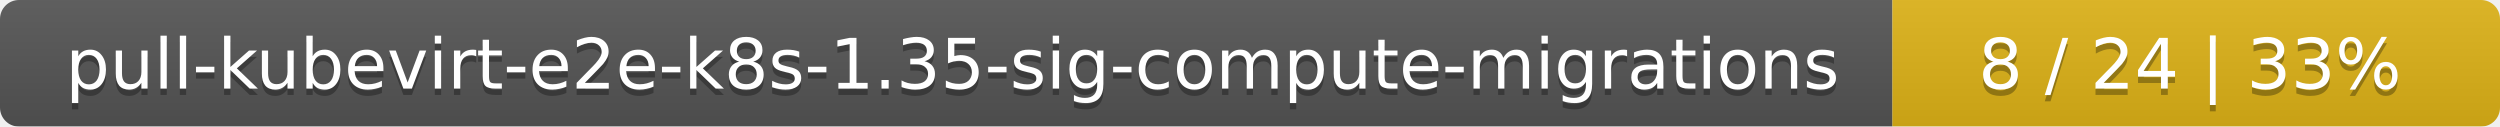
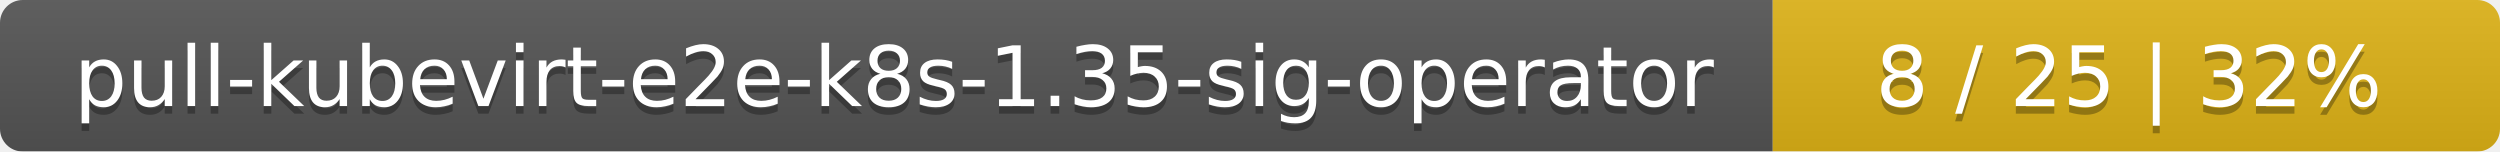
- <svg xmlns="http://www.w3.org/2000/svg" width="395" height="20">
+ <svg xmlns="http://www.w3.org/2000/svg" width="330" height="20">
  <linearGradient id="smooth" x2="0" y2="100%">
    <stop offset="0" stop-color="#bbb" stop-opacity=".1" />
    <stop offset="1" stop-opacity=".1" />
  </linearGradient>
  <mask id="round">
-     <rect width="395" height="20" rx="3" fill="#fff" />
+     <rect width="330" height="20" rx="3" fill="#fff" />
  </mask>
  <g mask="url(#round)">
-     <rect width="299" height="20" fill="#555" />
-     <rect x="299" width="96" height="20" fill="#dfb317" />
-     <rect width="395" height="20" fill="url(#smooth)" />
+     <rect width="234" height="20" fill="#555" />
+     <rect x="234" width="96" height="20" fill="#dfb317" />
+     <rect width="330" height="20" fill="url(#smooth)" />
  </g>
  <g fill="#fff" text-anchor="middle" font-family="DejaVu Sans,Verdana,Geneva,sans-serif" font-size="11">
-     <text x="150.5" y="15" fill="#010101" fill-opacity=".3">pull-kubevirt-e2e-k8s-1.35-sig-compute-migrations</text>
-     <text x="150.5" y="14">pull-kubevirt-e2e-k8s-1.35-sig-compute-migrations</text>
-     <text x="346" y="15" fill="#010101" fill-opacity=".3">8 / 24    |    33%</text>
-     <text x="346" y="14">8 / 24    |    33%</text>
+     <text x="118" y="15" fill="#010101" fill-opacity=".3">pull-kubevirt-e2e-k8s-1.35-sig-operator</text>
+     <text x="118" y="14">pull-kubevirt-e2e-k8s-1.35-sig-operator</text>
+     <text x="281" y="15" fill="#010101" fill-opacity=".3">8 / 25    |    32%</text>
+     <text x="281" y="14">8 / 25    |    32%</text>
  </g>
</svg>
